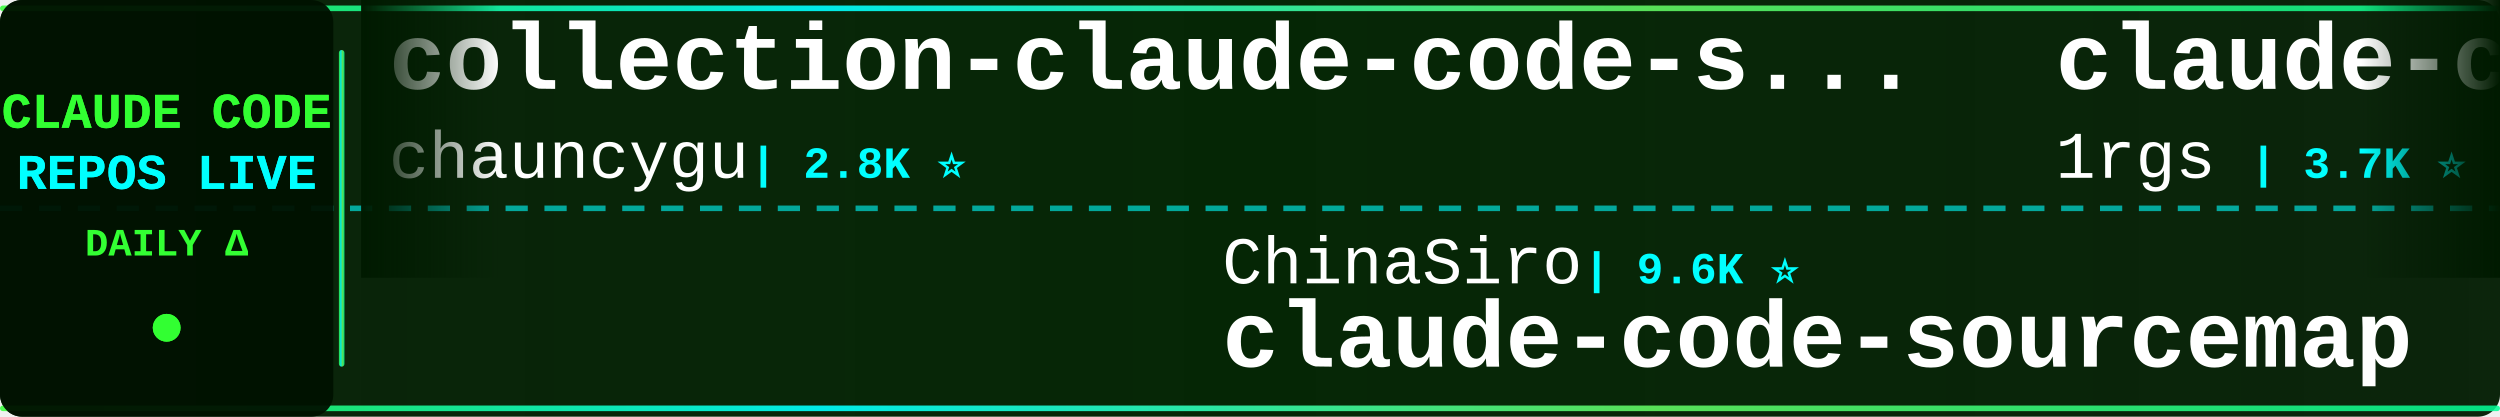
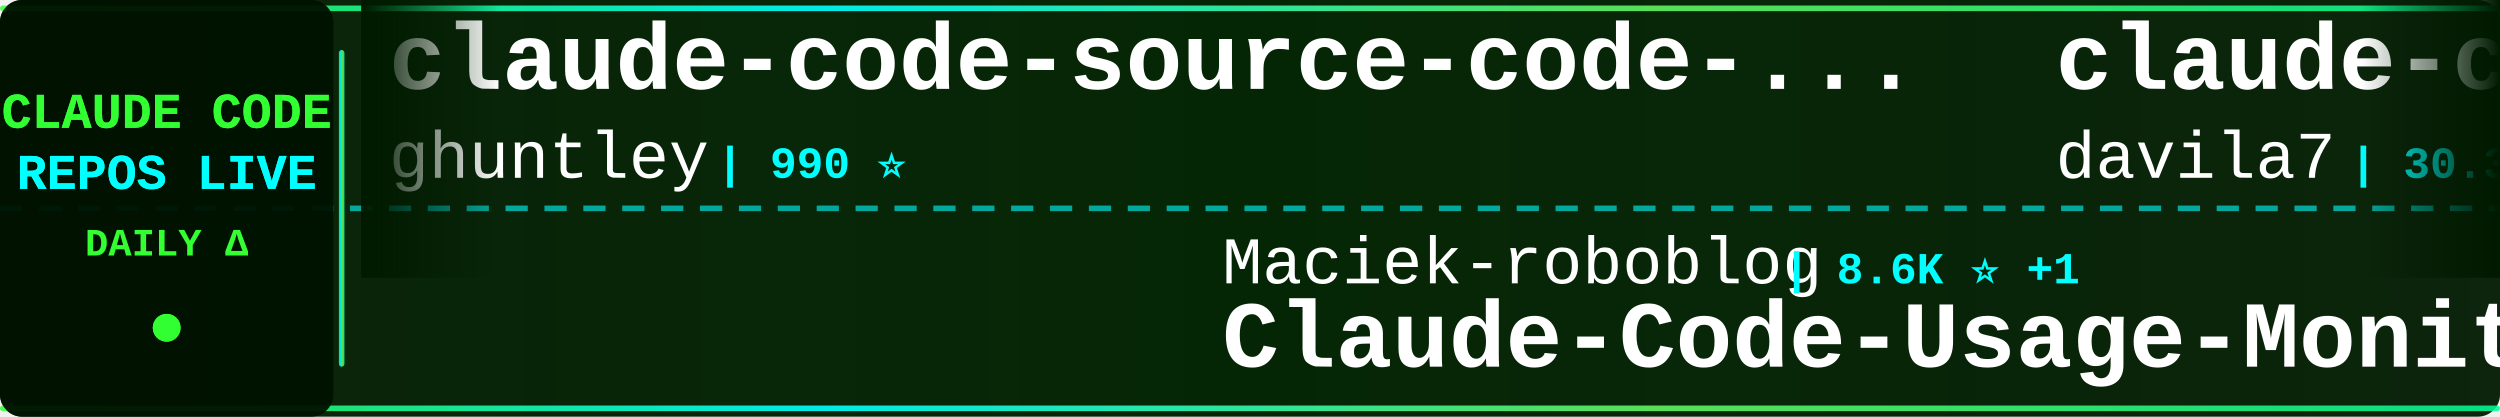
<svg xmlns="http://www.w3.org/2000/svg" width="900" height="150">
  <defs>
    <linearGradient id="tickerBg" x1="0%" y1="0%" x2="100%" y2="0%">
      <stop offset="0%" style="stop-color:#001a00;stop-opacity:0.95" />
      <stop offset="50%" style="stop-color:#002200;stop-opacity:0.98" />
      <stop offset="100%" style="stop-color:#001a00;stop-opacity:0.95" />
    </linearGradient>
    <linearGradient id="borderGrad" x1="0%" y1="0%" x2="100%" y2="0%">
      <stop offset="0%" style="stop-color:#33ff33;stop-opacity:0.85">
        <animate attributeName="stop-opacity" values="0.85;1;0.85" dur="2s" repeatCount="indefinite" />
      </stop>
      <stop offset="33%" style="stop-color:#00ffff;stop-opacity:0.9">
        <animate attributeName="stop-opacity" values="0.9;1;0.9" dur="2.2s" repeatCount="indefinite" />
      </stop>
      <stop offset="66%" style="stop-color:#66ff66;stop-opacity:0.85">
        <animate attributeName="stop-opacity" values="0.85;1;0.85" dur="1.8s" repeatCount="indefinite" />
      </stop>
      <stop offset="100%" style="stop-color:#00ff99;stop-opacity:0.85">
        <animate attributeName="stop-opacity" values="0.85;1;0.85" dur="2s" repeatCount="indefinite" />
      </stop>
    </linearGradient>
    <filter id="textGlow">
      <feGaussianBlur stdDeviation="0.1" result="coloredBlur" />
      <feMerge>
        <feMergeNode in="coloredBlur" />
        <feMergeNode in="SourceGraphic" />
      </feMerge>
    </filter>
    <filter id="metricGlow">
      <feGaussianBlur stdDeviation="0.2" result="coloredBlur" />
      <feMerge>
        <feMergeNode in="coloredBlur" />
        <feMergeNode in="SourceGraphic" />
      </feMerge>
    </filter>
    <linearGradient id="leftFade" x1="0%" y1="0%" x2="100%" y2="0%">
      <stop offset="0%" style="stop-color:#001a00;stop-opacity:1" />
      <stop offset="100%" style="stop-color:#001a00;stop-opacity:0" />
    </linearGradient>
    <linearGradient id="rightFade" x1="0%" y1="0%" x2="100%" y2="0%">
      <stop offset="0%" style="stop-color:#001a00;stop-opacity:0" />
      <stop offset="100%" style="stop-color:#001a00;stop-opacity:1" />
    </linearGradient>
  </defs>
  <rect width="900" height="150" fill="url(#tickerBg)" rx="8" />
  <rect x="0" y="2" width="900" height="2" fill="url(#borderGrad)" rx="1" />
  <rect x="0" y="146" width="900" height="2" fill="url(#borderGrad)" rx="1" />
  <line x1="0" y1="75" x2="900" y2="75" stroke="#00ffff" stroke-width="2" stroke-dasharray="8 6" opacity="0.6" />
  <rect x="0" y="0" width="120" height="150" fill="#001100" opacity="0.95" rx="8" />
  <text x="60" y="46" font-family="'Courier New', monospace" font-size="18" font-weight="bold" fill="#33ff33" text-anchor="middle" filter="url(#textGlow)">
    CLAUDE CODE
  </text>
  <text x="60" y="68" font-family="'Courier New', monospace" font-size="18" font-weight="bold" fill="#00ffff" text-anchor="middle" filter="url(#textGlow)">
    REPOS LIVE
  </text>
  <text x="60" y="92" font-family="'Courier New', monospace" font-size="14" font-weight="bold" fill="#33ff33" text-anchor="middle">
    DAILY Δ
  </text>
  <circle cx="60" cy="118" r="5" fill="#33ff33" filter="url(#metricGlow)">
    <animate attributeName="r" values="4;6;4" dur="1.5s" repeatCount="indefinite" />
    <animate attributeName="opacity" values="0.6;1;0.6" dur="1.5s" repeatCount="indefinite" />
  </circle>
  <rect x="122" y="18" width="2" height="114" fill="url(#borderGrad)" rx="1" />
  <clipPath id="tickerClip">
    <rect x="130" y="0" width="770" height="150" />
  </clipPath>
  <g clip-path="url(#tickerClip)">
    <g id="tickerItems">
      <animateTransform attributeName="transform" attributeType="XML" type="translate" from="0 0" to="-3000 0" dur="54s" repeatCount="indefinite" />
      <g transform="translate(0, 0)">
-         <text x="140" y="32" font-family="'Courier New', monospace" font-size="34" font-weight="bold" fill="#ffffff">collection-claude-code-s...</text>
-         <text x="140" y="64" font-family="'Courier New', monospace" font-size="24" font-weight="normal" fill="#ffffff" opacity="1.0">chauncygu</text>
-         <text x="270" y="64" font-family="'Courier New', monospace" font-size="16" font-weight="bold" fill="#00ffff"> | 2.8K ⭐</text>
+         <text x="140" y="32" font-family="'Courier New', monospace" font-size="34" font-weight="bold" fill="#ffffff">claude-code-source-code-...</text>
+         <text x="140" y="64" font-family="'Courier New', monospace" font-size="24" font-weight="normal" fill="#ffffff" opacity="1.0">ghuntley</text>
+         <text x="258" y="64" font-family="'Courier New', monospace" font-size="16" font-weight="bold" fill="#00ffff"> | 990 ⭐</text>
      </g>
      <g transform="translate(300, 0)">
-         <text x="140" y="102" font-family="'Courier New', monospace" font-size="24" font-weight="normal" fill="#ffffff" opacity="1.0">ChinaSiro</text>
-         <text x="270" y="102" font-family="'Courier New', monospace" font-size="16" font-weight="bold" fill="#00ffff"> | 9.6K ⭐</text>
-         <text x="140" y="132" font-family="'Courier New', monospace" font-size="34" font-weight="bold" fill="#ffffff">claude-code-sourcemap</text>
+         <text x="140" y="102" font-family="'Courier New', monospace" font-size="24" font-weight="normal" fill="#ffffff" opacity="1.0">Maciek-roboblog</text>
+         <text x="342" y="102" font-family="'Courier New', monospace" font-size="16" font-weight="bold" fill="#00ffff"> | 8.6K ⭐ +1</text>
+         <text x="140" y="132" font-family="'Courier New', monospace" font-size="34" font-weight="bold" fill="#ffffff">Claude-Code-Usage-Monito...</text>
      </g>
      <g transform="translate(600, 0)">
-         <text x="140" y="32" font-family="'Courier New', monospace" font-size="34" font-weight="bold" fill="#ffffff">claude-code-proxy</text>
-         <text x="140" y="64" font-family="'Courier New', monospace" font-size="24" font-weight="normal" fill="#ffffff" opacity="1.0">1rgs</text>
-         <text x="210" y="64" font-family="'Courier New', monospace" font-size="16" font-weight="bold" fill="#00ffff"> | 3.7K ⭐</text>
+         <text x="140" y="32" font-family="'Courier New', monospace" font-size="34" font-weight="bold" fill="#ffffff">claude-code-templates</text>
+         <text x="140" y="64" font-family="'Courier New', monospace" font-size="24" font-weight="normal" fill="#ffffff" opacity="1.0">davila7</text>
+         <text x="246" y="64" font-family="'Courier New', monospace" font-size="16" font-weight="bold" fill="#00ffff"> | 30.3K ⭐</text>
      </g>
      <g transform="translate(900, 0)">
-         <text x="140" y="102" font-family="'Courier New', monospace" font-size="24" font-weight="normal" fill="#ffffff" opacity="1.0">ykdojo</text>
-         <text x="234" y="102" font-family="'Courier New', monospace" font-size="16" font-weight="bold" fill="#00ffff"> | 9.8K ⭐ +5</text>
-         <text x="140" y="132" font-family="'Courier New', monospace" font-size="34" font-weight="bold" fill="#ffffff">claude-code-tips</text>
+         <text x="140" y="102" font-family="'Courier New', monospace" font-size="24" font-weight="normal" fill="#ffffff" opacity="1.0">guanshan</text>
+         <text x="258" y="102" font-family="'Courier New', monospace" font-size="16" font-weight="bold" fill="#00ffff"> | 61 ⭐</text>
+         <text x="140" y="132" font-family="'Courier New', monospace" font-size="34" font-weight="bold" fill="#ffffff">ClaudeCode</text>
      </g>
      <g transform="translate(1200, 0)">
-         <text x="140" y="32" font-family="'Courier New', monospace" font-size="34" font-weight="bold" fill="#ffffff">claude-code</text>
-         <text x="140" y="64" font-family="'Courier New', monospace" font-size="24" font-weight="normal" fill="#ffffff" opacity="1.0">mehmoodosman</text>
-         <text x="306" y="64" font-family="'Courier New', monospace" font-size="16" font-weight="bold" fill="#00ffff"> | 172 ⭐</text>
+         <text x="140" y="32" font-family="'Courier New', monospace" font-size="34" font-weight="bold" fill="#ffffff">arcads-claude-code</text>
+         <text x="140" y="64" font-family="'Courier New', monospace" font-size="24" font-weight="normal" fill="#ffffff" opacity="1.0">krusemediallc</text>
+         <text x="318" y="64" font-family="'Courier New', monospace" font-size="16" font-weight="bold" fill="#00ffff"> | 1.4K ⭐ +6</text>
      </g>
      <g transform="translate(1500, 0)">
-         <text x="140" y="102" font-family="'Courier New', monospace" font-size="24" font-weight="normal" fill="#ffffff" opacity="1.0">LING71671</text>
-         <text x="270" y="102" font-family="'Courier New', monospace" font-size="16" font-weight="bold" fill="#00ffff"> | 945 ⭐</text>
-         <text x="140" y="132" font-family="'Courier New', monospace" font-size="34" font-weight="bold" fill="#ffffff">Open-ClaudeCode</text>
+         <text x="140" y="102" font-family="'Courier New', monospace" font-size="24" font-weight="normal" fill="#ffffff" opacity="1.0">claude-code-best</text>
+         <text x="354" y="102" font-family="'Courier New', monospace" font-size="16" font-weight="bold" fill="#00ffff"> | 22.2K ⭐ +3</text>
+         <text x="140" y="132" font-family="'Courier New', monospace" font-size="34" font-weight="bold" fill="#ffffff">claude-code</text>
      </g>
      <g transform="translate(1800, 0)">
-         <text x="140" y="32" font-family="'Courier New', monospace" font-size="34" font-weight="bold" fill="#ffffff">claude-code</text>
-         <text x="140" y="64" font-family="'Courier New', monospace" font-size="24" font-weight="normal" fill="#ffffff" opacity="1.0">RishabhK103</text>
-         <text x="294" y="64" font-family="'Courier New', monospace" font-size="16" font-weight="bold" fill="#00ffff"> | 107 ⭐</text>
+         <text x="140" y="32" font-family="'Courier New', monospace" font-size="34" font-weight="bold" fill="#ffffff">claude-code-webui</text>
+         <text x="140" y="64" font-family="'Courier New', monospace" font-size="24" font-weight="normal" fill="#ffffff" opacity="1.0">sugyan</text>
+         <text x="234" y="64" font-family="'Courier New', monospace" font-size="16" font-weight="bold" fill="#00ffff"> | 1.1K ⭐</text>
      </g>
      <g transform="translate(2100, 0)">
-         <text x="140" y="102" font-family="'Courier New', monospace" font-size="24" font-weight="normal" fill="#ffffff" opacity="1.0">Donchitos</text>
-         <text x="270" y="102" font-family="'Courier New', monospace" font-size="16" font-weight="bold" fill="#00ffff"> | 24.4K ⭐ +24</text>
-         <text x="140" y="132" font-family="'Courier New', monospace" font-size="34" font-weight="bold" fill="#ffffff">Claude-Code-Game-Studios</text>
+         <text x="140" y="102" font-family="'Courier New', monospace" font-size="24" font-weight="normal" fill="#ffffff" opacity="1.0">lintsinghua</text>
+         <text x="294" y="102" font-family="'Courier New', monospace" font-size="16" font-weight="bold" fill="#00ffff"> | 4.1K ⭐</text>
+         <text x="140" y="132" font-family="'Courier New', monospace" font-size="34" font-weight="bold" fill="#ffffff">claude-code-book</text>
      </g>
      <g transform="translate(2400, 0)">
-         <text x="140" y="32" font-family="'Courier New', monospace" font-size="34" font-weight="bold" fill="#ffffff">claude-code-settings</text>
-         <text x="140" y="64" font-family="'Courier New', monospace" font-size="24" font-weight="normal" fill="#ffffff" opacity="1.0">feiskyer</text>
-         <text x="258" y="64" font-family="'Courier New', monospace" font-size="16" font-weight="bold" fill="#00ffff"> | 1.6K ⭐</text>
+         <text x="140" y="32" font-family="'Courier New', monospace" font-size="34" font-weight="bold" fill="#ffffff">claude-code-base-action</text>
+         <text x="140" y="64" font-family="'Courier New', monospace" font-size="24" font-weight="normal" fill="#ffffff" opacity="1.0">anthropics</text>
+         <text x="282" y="64" font-family="'Courier New', monospace" font-size="16" font-weight="bold" fill="#00ffff"> | 950 ⭐</text>
      </g>
      <g transform="translate(2700, 0)">
-         <text x="140" y="102" font-family="'Courier New', monospace" font-size="24" font-weight="normal" fill="#ffffff" opacity="1.0">fuergaosi233</text>
-         <text x="306" y="102" font-family="'Courier New', monospace" font-size="16" font-weight="bold" fill="#00ffff"> | 2.8K ⭐ +2</text>
-         <text x="140" y="132" font-family="'Courier New', monospace" font-size="34" font-weight="bold" fill="#ffffff">claude-code-proxy</text>
+         <text x="140" y="102" font-family="'Courier New', monospace" font-size="24" font-weight="normal" fill="#ffffff" opacity="1.0">VoltAgent</text>
+         <text x="270" y="102" font-family="'Courier New', monospace" font-size="16" font-weight="bold" fill="#00ffff"> | 24.5K ⭐ +12</text>
+         <text x="140" y="132" font-family="'Courier New', monospace" font-size="34" font-weight="bold" fill="#ffffff">awesome-claude-code-suba...</text>
      </g>
      <g transform="translate(3000, 0)">
-         <text x="140" y="32" font-family="'Courier New', monospace" font-size="34" font-weight="bold" fill="#ffffff">collection-claude-code-s...</text>
-         <text x="140" y="64" font-family="'Courier New', monospace" font-size="24" font-weight="normal" fill="#ffffff" opacity="1.0">chauncygu</text>
-         <text x="270" y="64" font-family="'Courier New', monospace" font-size="16" font-weight="bold" fill="#00ffff"> | 2.8K ⭐</text>
+         <text x="140" y="32" font-family="'Courier New', monospace" font-size="34" font-weight="bold" fill="#ffffff">claude-code-source-code-...</text>
+         <text x="140" y="64" font-family="'Courier New', monospace" font-size="24" font-weight="normal" fill="#ffffff" opacity="1.0">ghuntley</text>
+         <text x="258" y="64" font-family="'Courier New', monospace" font-size="16" font-weight="bold" fill="#00ffff"> | 990 ⭐</text>
      </g>
      <g transform="translate(3300, 0)">
-         <text x="140" y="102" font-family="'Courier New', monospace" font-size="24" font-weight="normal" fill="#ffffff" opacity="1.0">ChinaSiro</text>
-         <text x="270" y="102" font-family="'Courier New', monospace" font-size="16" font-weight="bold" fill="#00ffff"> | 9.6K ⭐</text>
-         <text x="140" y="132" font-family="'Courier New', monospace" font-size="34" font-weight="bold" fill="#ffffff">claude-code-sourcemap</text>
+         <text x="140" y="102" font-family="'Courier New', monospace" font-size="24" font-weight="normal" fill="#ffffff" opacity="1.0">Maciek-roboblog</text>
+         <text x="342" y="102" font-family="'Courier New', monospace" font-size="16" font-weight="bold" fill="#00ffff"> | 8.6K ⭐ +1</text>
+         <text x="140" y="132" font-family="'Courier New', monospace" font-size="34" font-weight="bold" fill="#ffffff">Claude-Code-Usage-Monito...</text>
      </g>
      <g transform="translate(3600, 0)">
-         <text x="140" y="32" font-family="'Courier New', monospace" font-size="34" font-weight="bold" fill="#ffffff">claude-code-proxy</text>
-         <text x="140" y="64" font-family="'Courier New', monospace" font-size="24" font-weight="normal" fill="#ffffff" opacity="1.0">1rgs</text>
-         <text x="210" y="64" font-family="'Courier New', monospace" font-size="16" font-weight="bold" fill="#00ffff"> | 3.7K ⭐</text>
+         <text x="140" y="32" font-family="'Courier New', monospace" font-size="34" font-weight="bold" fill="#ffffff">claude-code-templates</text>
+         <text x="140" y="64" font-family="'Courier New', monospace" font-size="24" font-weight="normal" fill="#ffffff" opacity="1.0">davila7</text>
+         <text x="246" y="64" font-family="'Courier New', monospace" font-size="16" font-weight="bold" fill="#00ffff"> | 30.3K ⭐</text>
      </g>
      <g transform="translate(3900, 0)">
-         <text x="140" y="102" font-family="'Courier New', monospace" font-size="24" font-weight="normal" fill="#ffffff" opacity="1.0">ykdojo</text>
-         <text x="234" y="102" font-family="'Courier New', monospace" font-size="16" font-weight="bold" fill="#00ffff"> | 9.8K ⭐ +5</text>
-         <text x="140" y="132" font-family="'Courier New', monospace" font-size="34" font-weight="bold" fill="#ffffff">claude-code-tips</text>
+         <text x="140" y="102" font-family="'Courier New', monospace" font-size="24" font-weight="normal" fill="#ffffff" opacity="1.0">guanshan</text>
+         <text x="258" y="102" font-family="'Courier New', monospace" font-size="16" font-weight="bold" fill="#00ffff"> | 61 ⭐</text>
+         <text x="140" y="132" font-family="'Courier New', monospace" font-size="34" font-weight="bold" fill="#ffffff">ClaudeCode</text>
      </g>
    </g>
  </g>
  <rect x="130" y="0" width="50" height="100" fill="url(#leftFade)" />
  <rect x="850" y="0" width="50" height="100" fill="url(#rightFade)" />
</svg>
